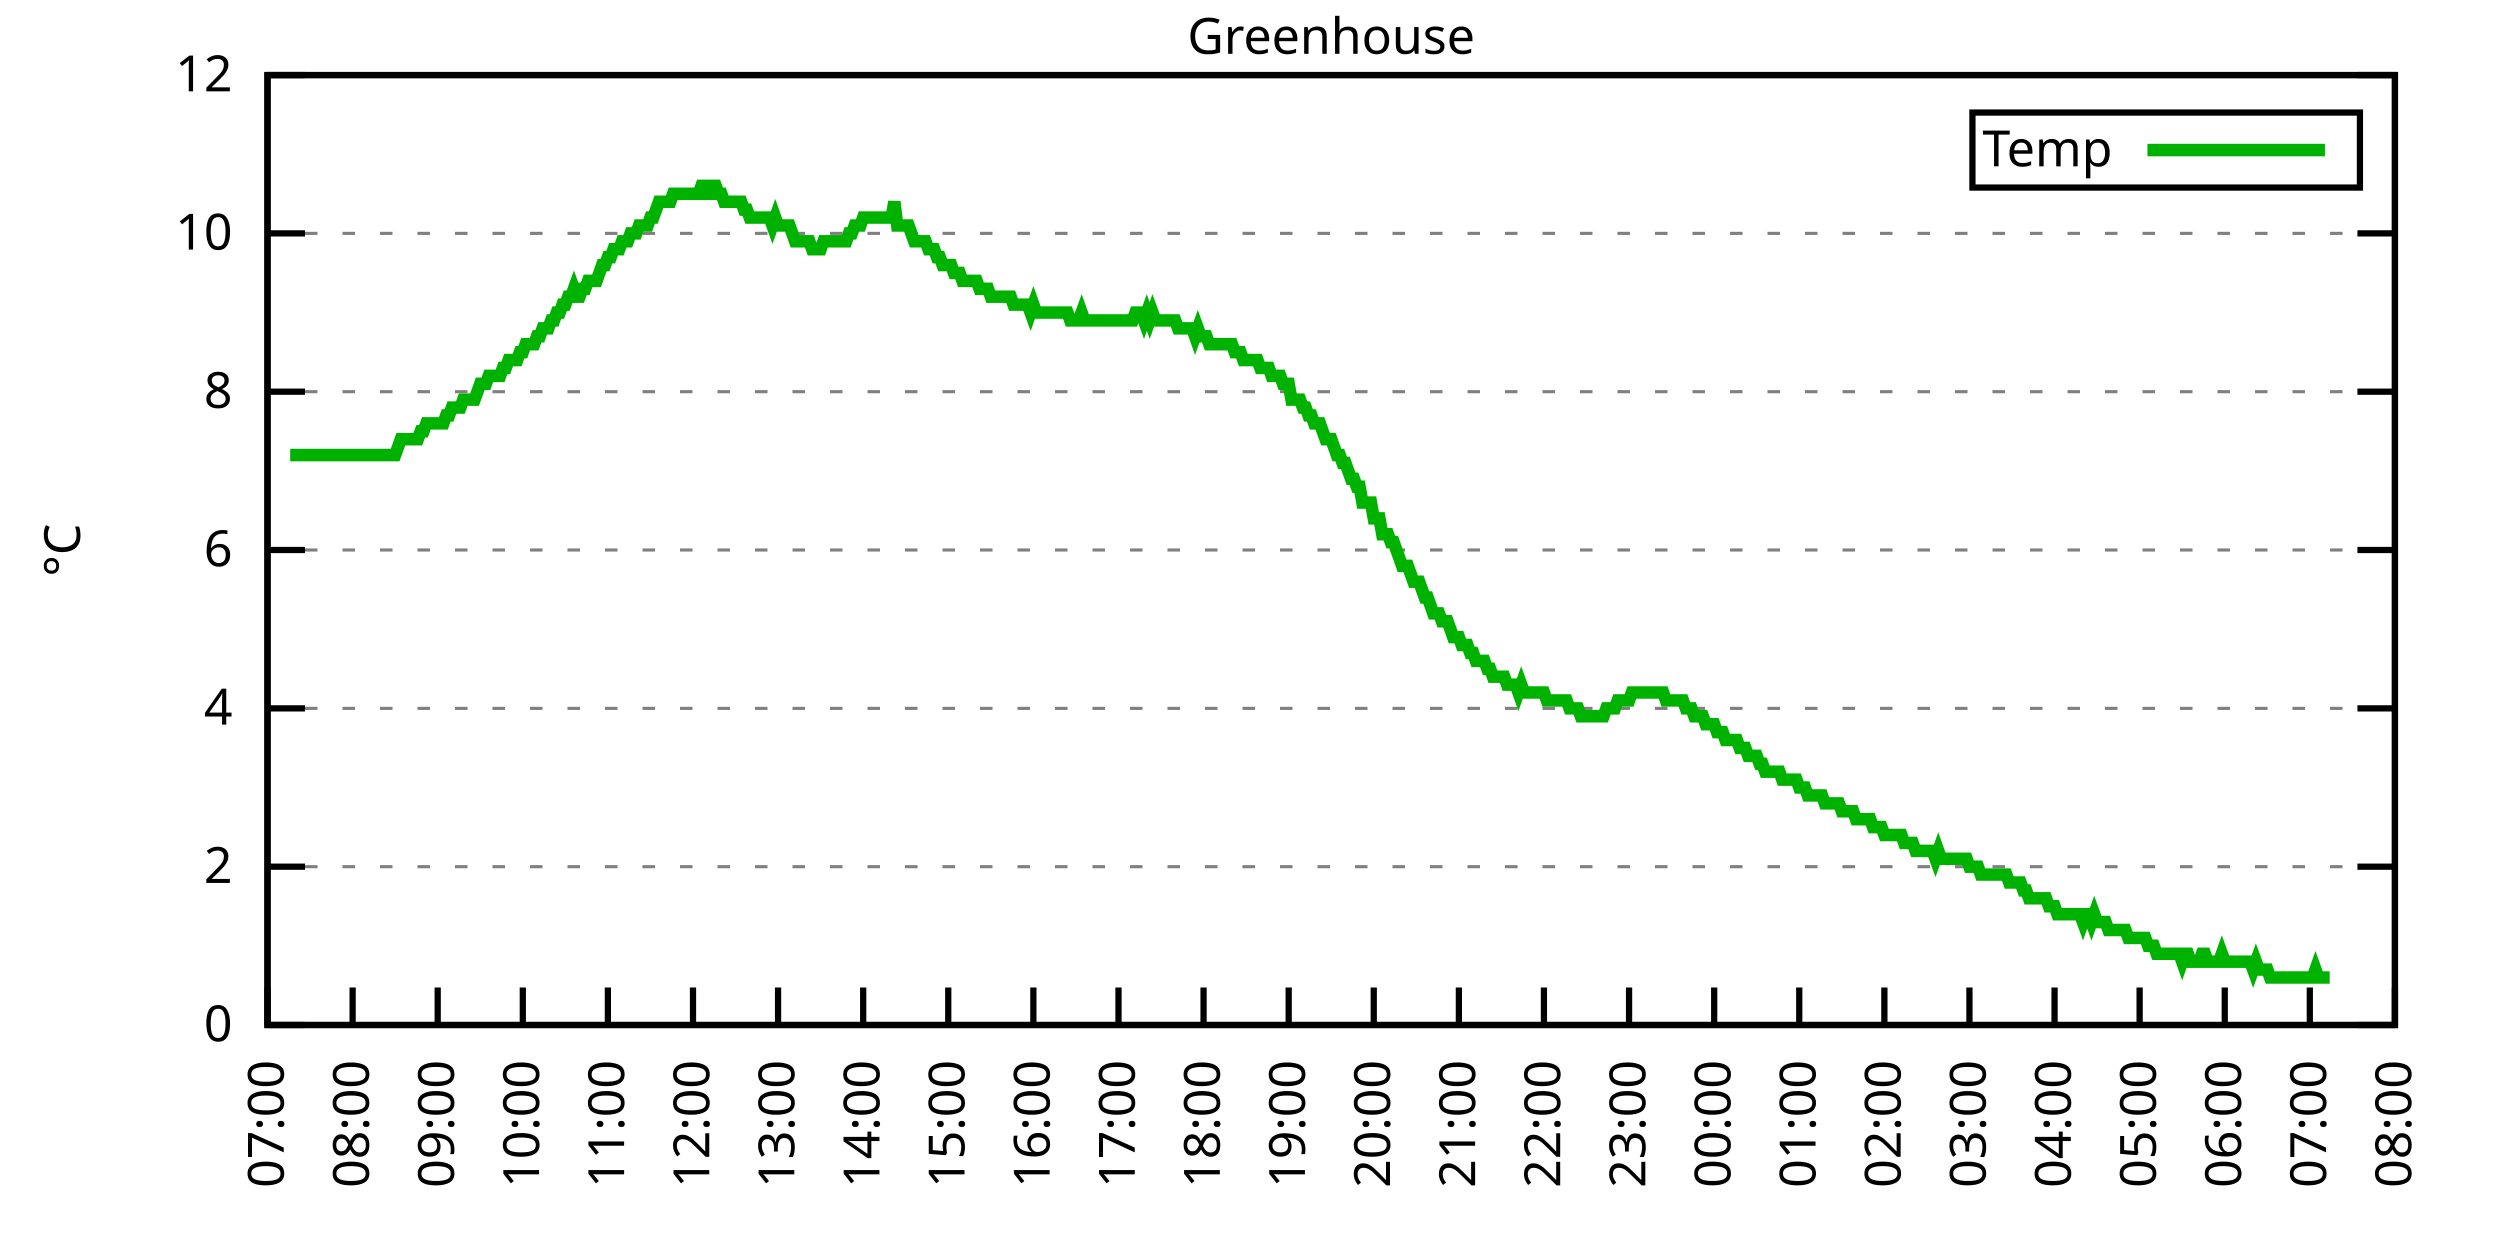
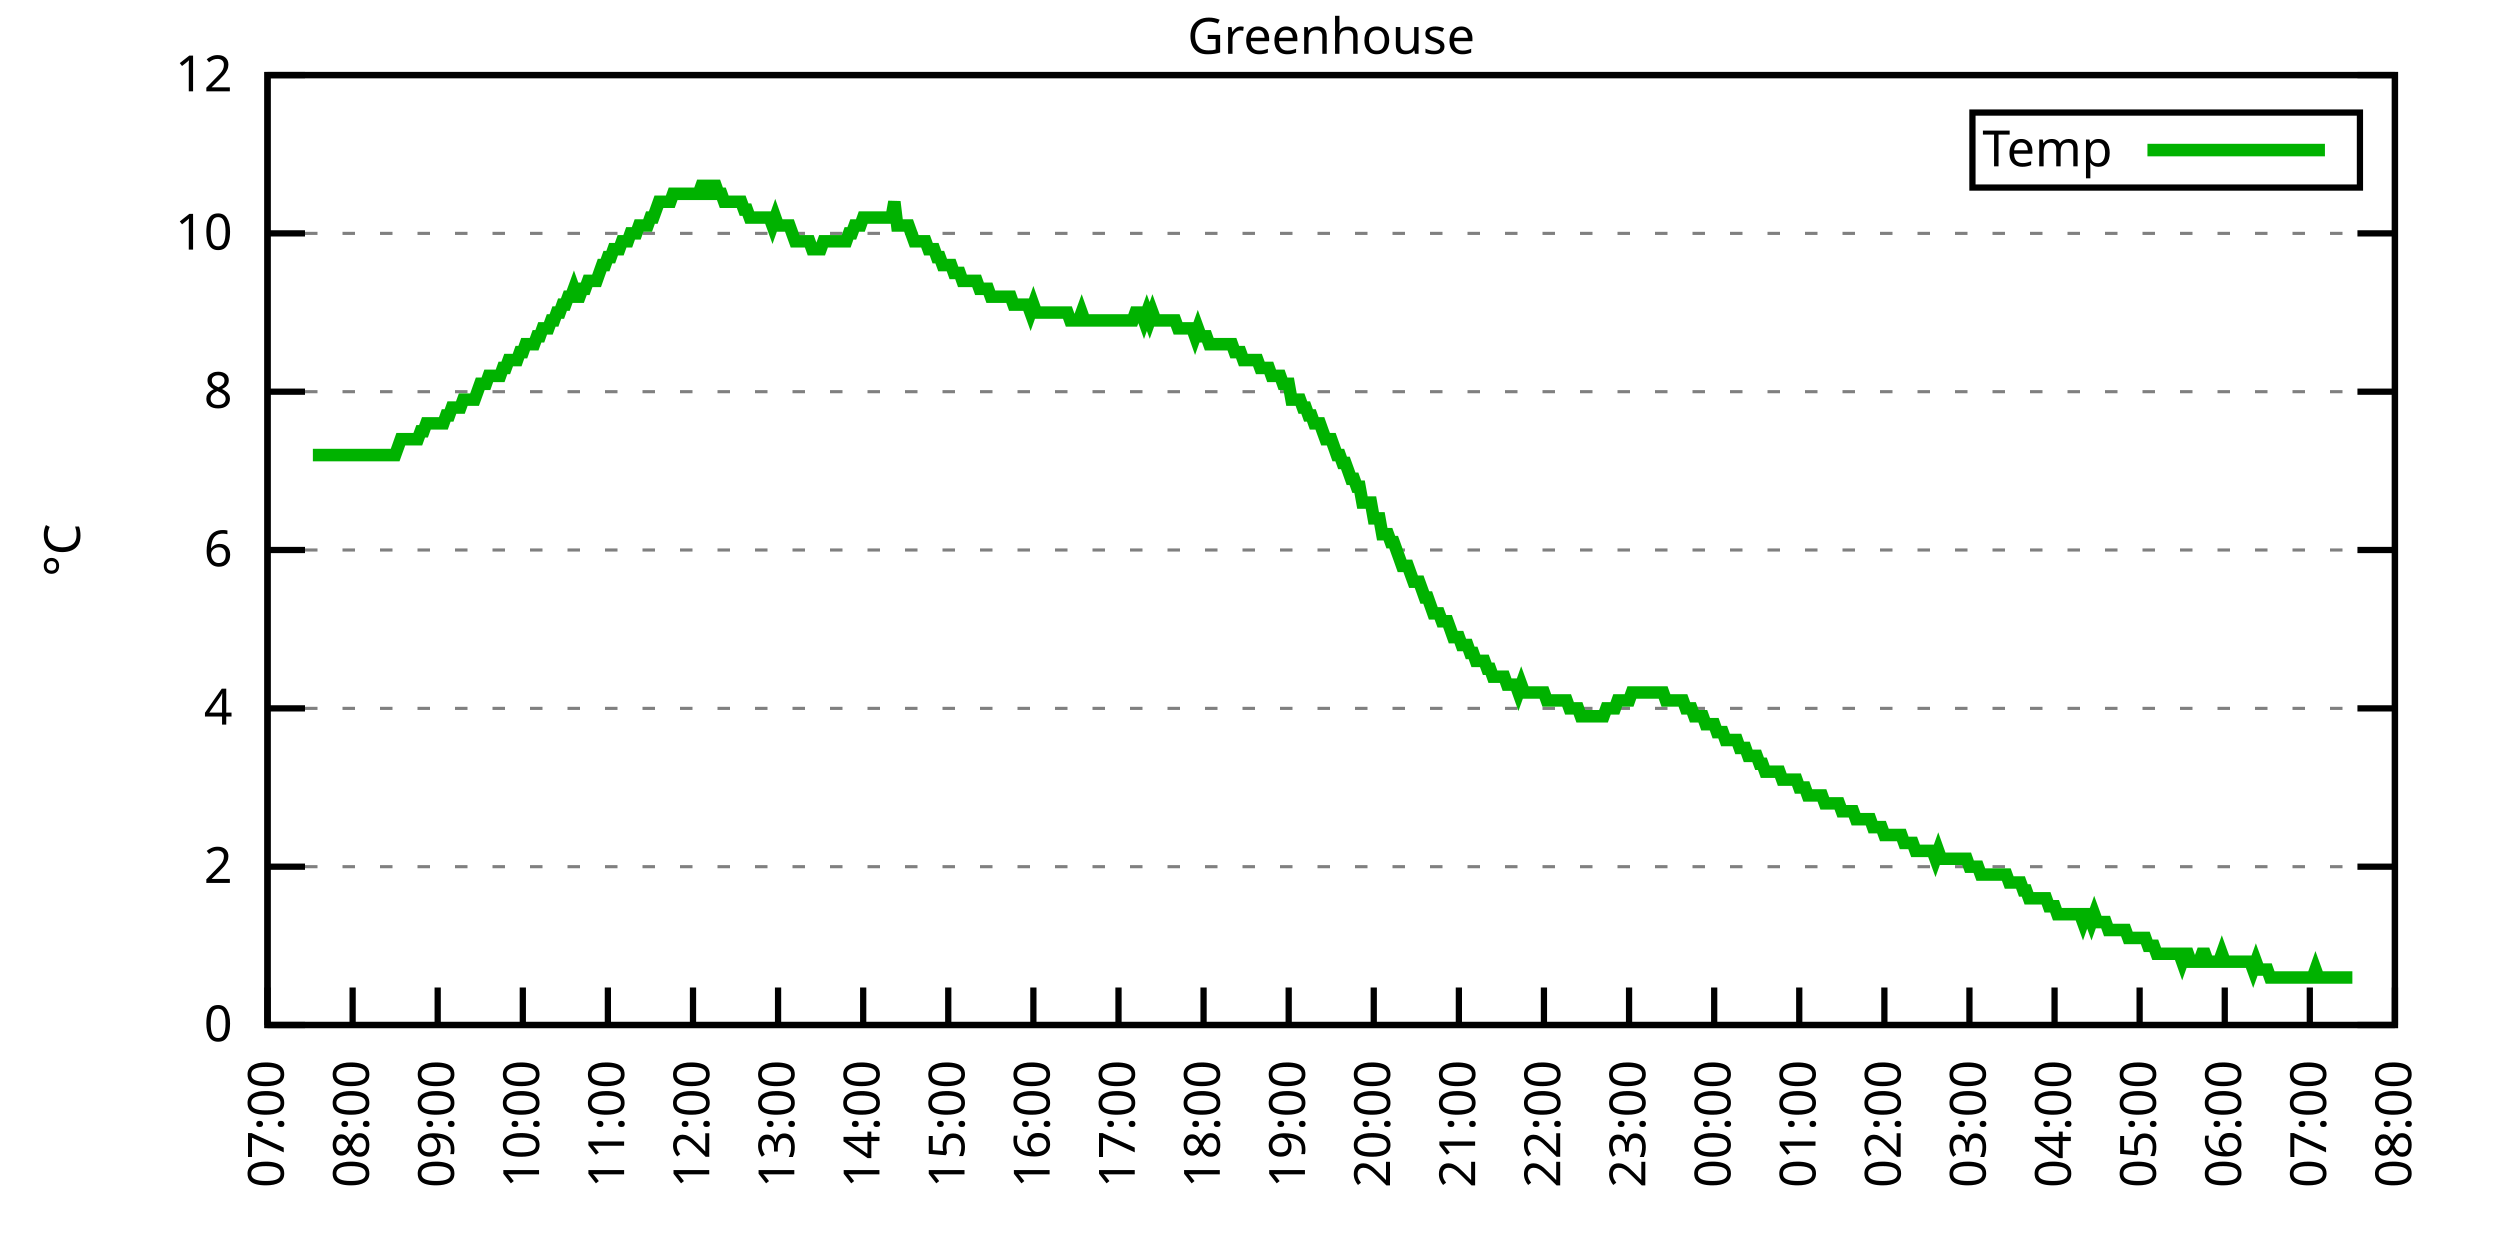
<svg xmlns="http://www.w3.org/2000/svg" xmlns:xlink="http://www.w3.org/1999/xlink" width="400" height="200" viewBox="0 0 400 200">
  <g id="gnuplot_canvas">
    <rect x="0" y="0" width="400" height="200" fill="none" />
    <defs>
      <circle id="gpDot" r="0.5" stroke-width="0.5" stroke="currentColor" />
      <path id="gpPt0" stroke-width="0.333" stroke="currentColor" d="M-1,0 h2 M0,-1 v2" />
      <path id="gpPt1" stroke-width="0.333" stroke="currentColor" d="M-1,-1 L1,1 M1,-1 L-1,1" />
      <path id="gpPt2" stroke-width="0.333" stroke="currentColor" d="M-1,0 L1,0 M0,-1 L0,1 M-1,-1 L1,1 M-1,1 L1,-1" />
      <rect id="gpPt3" stroke-width="0.333" stroke="currentColor" x="-1" y="-1" width="2" height="2" />
      <rect id="gpPt4" stroke-width="0.333" stroke="currentColor" fill="currentColor" x="-1" y="-1" width="2" height="2" />
      <circle id="gpPt5" stroke-width="0.333" stroke="currentColor" cx="0" cy="0" r="1" />
      <use xlink:href="#gpPt5" id="gpPt6" fill="currentColor" stroke="none" />
      <path id="gpPt7" stroke-width="0.333" stroke="currentColor" d="M0,-1.33 L-1.33,0.67 L1.33,0.67 z" />
      <use xlink:href="#gpPt7" id="gpPt8" fill="currentColor" stroke="none" />
      <use xlink:href="#gpPt7" id="gpPt9" stroke="currentColor" transform="rotate(180)" />
      <use xlink:href="#gpPt9" id="gpPt10" fill="currentColor" stroke="none" />
      <use xlink:href="#gpPt3" id="gpPt11" stroke="currentColor" transform="rotate(45)" />
      <use xlink:href="#gpPt11" id="gpPt12" fill="currentColor" stroke="none" />
      <path id="gpPt13" stroke-width="0.333" stroke="currentColor" d="M0,1.330 L1.265,0.411 L0.782,-1.067 L-0.782,-1.076 L-1.265,0.411 z" />
      <use xlink:href="#gpPt13" id="gpPt14" fill="currentColor" stroke="none" />
      <filter id="textbox" filterUnits="objectBoundingBox" x="0" y="0" height="1" width="1">
        <feFlood flood-color="white" flood-opacity="1" result="bgnd" />
        <feComposite in="SourceGraphic" in2="bgnd" operator="atop" />
      </filter>
      <filter id="greybox" filterUnits="objectBoundingBox" x="0" y="0" height="1" width="1">
        <feFlood flood-color="lightgrey" flood-opacity="1" result="grey" />
        <feComposite in="SourceGraphic" in2="grey" operator="atop" />
      </filter>
    </defs>
    <g fill="none" color="white" stroke="currentColor" stroke-width="1.00" stroke-linecap="butt" stroke-linejoin="miter">
</g>
    <g fill="none" color="black" stroke="currentColor" stroke-width="1.00" stroke-linecap="butt" stroke-linejoin="miter">
      <g stroke="none" shape-rendering="crispEdges">
        <polygon fill="rgb(255, 255, 255)" points="42.80,164.00 383.18,164.00 383.18,12.02 42.80,12.02 " />
      </g>
    </g>
    <g fill="none" color="black" stroke="currentColor" stroke-width="1.00" stroke-linecap="butt" stroke-linejoin="miter">
</g>
    <g fill="none" color="black" stroke="black" stroke-width="0.50" stroke-linecap="butt" stroke-linejoin="miter">
</g>
    <g fill="none" color="gray" stroke="currentColor" stroke-width="0.50" stroke-linecap="butt" stroke-linejoin="miter">
      <path stroke="gray" stroke-dasharray="2,4" class="gridline" d="M42.80,164.00 L383.19,164.00  " />
    </g>
    <g fill="none" color="gray" stroke="gray" stroke-width="1.00" stroke-linecap="butt" stroke-linejoin="miter">
</g>
    <g fill="none" color="black" stroke="currentColor" stroke-width="1.00" stroke-linecap="butt" stroke-linejoin="miter">
      <path stroke="black" d="M42.80,164.00 L48.80,164.00 M383.19,164.00 L377.19,164.00  " />
      <g transform="translate(37.20,166.60)" stroke="none" fill="black" font-family="Sans" font-size="8.00" text-anchor="end">
        <text>
          <tspan font-family="Sans"> 0</tspan>
        </text>
      </g>
    </g>
    <g fill="none" color="black" stroke="currentColor" stroke-width="1.00" stroke-linecap="butt" stroke-linejoin="miter">
</g>
    <g fill="none" color="black" stroke="black" stroke-width="0.50" stroke-linecap="butt" stroke-linejoin="miter">
</g>
    <g fill="none" color="gray" stroke="currentColor" stroke-width="0.50" stroke-linecap="butt" stroke-linejoin="miter">
      <path stroke="gray" stroke-dasharray="2,4" class="gridline" d="M42.80,138.67 L383.19,138.67  " />
    </g>
    <g fill="none" color="gray" stroke="gray" stroke-width="1.00" stroke-linecap="butt" stroke-linejoin="miter">
</g>
    <g fill="none" color="black" stroke="currentColor" stroke-width="1.00" stroke-linecap="butt" stroke-linejoin="miter">
      <path stroke="black" d="M42.80,138.67 L48.80,138.67 M383.19,138.67 L377.19,138.67  " />
      <g transform="translate(37.20,141.27)" stroke="none" fill="black" font-family="Sans" font-size="8.00" text-anchor="end">
        <text>
          <tspan font-family="Sans"> 2</tspan>
        </text>
      </g>
    </g>
    <g fill="none" color="black" stroke="currentColor" stroke-width="1.00" stroke-linecap="butt" stroke-linejoin="miter">
</g>
    <g fill="none" color="black" stroke="black" stroke-width="0.50" stroke-linecap="butt" stroke-linejoin="miter">
</g>
    <g fill="none" color="gray" stroke="currentColor" stroke-width="0.50" stroke-linecap="butt" stroke-linejoin="miter">
      <path stroke="gray" stroke-dasharray="2,4" class="gridline" d="M42.80,113.34 L383.19,113.34  " />
    </g>
    <g fill="none" color="gray" stroke="gray" stroke-width="1.00" stroke-linecap="butt" stroke-linejoin="miter">
</g>
    <g fill="none" color="black" stroke="currentColor" stroke-width="1.00" stroke-linecap="butt" stroke-linejoin="miter">
      <path stroke="black" d="M42.80,113.34 L48.80,113.34 M383.19,113.34 L377.19,113.34  " />
      <g transform="translate(37.20,115.94)" stroke="none" fill="black" font-family="Sans" font-size="8.00" text-anchor="end">
        <text>
          <tspan font-family="Sans"> 4</tspan>
        </text>
      </g>
    </g>
    <g fill="none" color="black" stroke="currentColor" stroke-width="1.00" stroke-linecap="butt" stroke-linejoin="miter">
</g>
    <g fill="none" color="black" stroke="black" stroke-width="0.50" stroke-linecap="butt" stroke-linejoin="miter">
</g>
    <g fill="none" color="gray" stroke="currentColor" stroke-width="0.50" stroke-linecap="butt" stroke-linejoin="miter">
      <path stroke="gray" stroke-dasharray="2,4" class="gridline" d="M42.80,88.00 L383.19,88.00  " />
    </g>
    <g fill="none" color="gray" stroke="gray" stroke-width="1.00" stroke-linecap="butt" stroke-linejoin="miter">
</g>
    <g fill="none" color="black" stroke="currentColor" stroke-width="1.00" stroke-linecap="butt" stroke-linejoin="miter">
      <path stroke="black" d="M42.80,88.00 L48.80,88.00 M383.19,88.00 L377.19,88.00  " />
      <g transform="translate(37.20,90.60)" stroke="none" fill="black" font-family="Sans" font-size="8.00" text-anchor="end">
        <text>
          <tspan font-family="Sans"> 6</tspan>
        </text>
      </g>
    </g>
    <g fill="none" color="black" stroke="currentColor" stroke-width="1.00" stroke-linecap="butt" stroke-linejoin="miter">
</g>
    <g fill="none" color="black" stroke="black" stroke-width="0.50" stroke-linecap="butt" stroke-linejoin="miter">
</g>
    <g fill="none" color="gray" stroke="currentColor" stroke-width="0.50" stroke-linecap="butt" stroke-linejoin="miter">
      <path stroke="gray" stroke-dasharray="2,4" class="gridline" d="M42.80,62.67 L383.19,62.67  " />
    </g>
    <g fill="none" color="gray" stroke="gray" stroke-width="1.00" stroke-linecap="butt" stroke-linejoin="miter">
</g>
    <g fill="none" color="black" stroke="currentColor" stroke-width="1.00" stroke-linecap="butt" stroke-linejoin="miter">
      <path stroke="black" d="M42.80,62.67 L48.80,62.67 M383.19,62.67 L377.19,62.67  " />
      <g transform="translate(37.20,65.27)" stroke="none" fill="black" font-family="Sans" font-size="8.00" text-anchor="end">
        <text>
          <tspan font-family="Sans"> 8</tspan>
        </text>
      </g>
    </g>
    <g fill="none" color="black" stroke="currentColor" stroke-width="1.00" stroke-linecap="butt" stroke-linejoin="miter">
</g>
    <g fill="none" color="black" stroke="black" stroke-width="0.50" stroke-linecap="butt" stroke-linejoin="miter">
</g>
    <g fill="none" color="gray" stroke="currentColor" stroke-width="0.50" stroke-linecap="butt" stroke-linejoin="miter">
      <path stroke="gray" stroke-dasharray="2,4" class="gridline" d="M42.80,37.34 L383.19,37.34  " />
    </g>
    <g fill="none" color="gray" stroke="gray" stroke-width="1.00" stroke-linecap="butt" stroke-linejoin="miter">
</g>
    <g fill="none" color="black" stroke="currentColor" stroke-width="1.00" stroke-linecap="butt" stroke-linejoin="miter">
      <path stroke="black" d="M42.80,37.34 L48.80,37.34 M383.19,37.34 L377.19,37.34  " />
      <g transform="translate(37.20,39.94)" stroke="none" fill="black" font-family="Sans" font-size="8.00" text-anchor="end">
        <text>
          <tspan font-family="Sans"> 10</tspan>
        </text>
      </g>
    </g>
    <g fill="none" color="black" stroke="currentColor" stroke-width="1.00" stroke-linecap="butt" stroke-linejoin="miter">
</g>
    <g fill="none" color="black" stroke="black" stroke-width="0.50" stroke-linecap="butt" stroke-linejoin="miter">
</g>
    <g fill="none" color="gray" stroke="currentColor" stroke-width="0.50" stroke-linecap="butt" stroke-linejoin="miter">
      <path stroke="gray" stroke-dasharray="2,4" class="gridline" d="M42.80,12.01 L383.19,12.01  " />
    </g>
    <g fill="none" color="gray" stroke="gray" stroke-width="1.00" stroke-linecap="butt" stroke-linejoin="miter">
</g>
    <g fill="none" color="black" stroke="currentColor" stroke-width="1.00" stroke-linecap="butt" stroke-linejoin="miter">
      <path stroke="black" d="M42.80,12.01 L48.80,12.01 M383.19,12.01 L377.19,12.01  " />
      <g transform="translate(37.20,14.61)" stroke="none" fill="black" font-family="Sans" font-size="8.00" text-anchor="end">
        <text>
          <tspan font-family="Sans"> 12</tspan>
        </text>
      </g>
    </g>
    <g fill="none" color="black" stroke="currentColor" stroke-width="1.00" stroke-linecap="butt" stroke-linejoin="miter">
      <path stroke="black" d="M42.80,164.00 L42.80,158.00  " />
      <g transform="translate(45.40,169.60) rotate(270.00)" stroke="none" fill="black" font-family="Sans" font-size="8.00" text-anchor="end">
        <text>
          <tspan font-family="Sans">07:00</tspan>
        </text>
      </g>
    </g>
    <g fill="none" color="black" stroke="currentColor" stroke-width="1.00" stroke-linecap="butt" stroke-linejoin="miter">
      <path stroke="black" d="M56.42,164.00 L56.42,158.00  " />
      <g transform="translate(59.02,169.60) rotate(270.00)" stroke="none" fill="black" font-family="Sans" font-size="8.00" text-anchor="end">
        <text>
          <tspan font-family="Sans">08:00</tspan>
        </text>
      </g>
    </g>
    <g fill="none" color="black" stroke="currentColor" stroke-width="1.00" stroke-linecap="butt" stroke-linejoin="miter">
      <path stroke="black" d="M70.03,164.00 L70.03,158.00  " />
      <g transform="translate(72.63,169.60) rotate(270.00)" stroke="none" fill="black" font-family="Sans" font-size="8.00" text-anchor="end">
        <text>
          <tspan font-family="Sans">09:00</tspan>
        </text>
      </g>
    </g>
    <g fill="none" color="black" stroke="currentColor" stroke-width="1.00" stroke-linecap="butt" stroke-linejoin="miter">
      <path stroke="black" d="M83.65,164.00 L83.65,158.00  " />
      <g transform="translate(86.25,169.60) rotate(270.00)" stroke="none" fill="black" font-family="Sans" font-size="8.00" text-anchor="end">
        <text>
          <tspan font-family="Sans">10:00</tspan>
        </text>
      </g>
    </g>
    <g fill="none" color="black" stroke="currentColor" stroke-width="1.00" stroke-linecap="butt" stroke-linejoin="miter">
      <path stroke="black" d="M97.26,164.00 L97.26,158.00  " />
      <g transform="translate(99.86,169.60) rotate(270.00)" stroke="none" fill="black" font-family="Sans" font-size="8.00" text-anchor="end">
        <text>
          <tspan font-family="Sans">11:00</tspan>
        </text>
      </g>
    </g>
    <g fill="none" color="black" stroke="currentColor" stroke-width="1.00" stroke-linecap="butt" stroke-linejoin="miter">
      <path stroke="black" d="M110.88,164.00 L110.88,158.00  " />
      <g transform="translate(113.48,169.60) rotate(270.00)" stroke="none" fill="black" font-family="Sans" font-size="8.00" text-anchor="end">
        <text>
          <tspan font-family="Sans">12:00</tspan>
        </text>
      </g>
    </g>
    <g fill="none" color="black" stroke="currentColor" stroke-width="1.00" stroke-linecap="butt" stroke-linejoin="miter">
      <path stroke="black" d="M124.49,164.00 L124.49,158.00  " />
      <g transform="translate(127.09,169.60) rotate(270.00)" stroke="none" fill="black" font-family="Sans" font-size="8.00" text-anchor="end">
        <text>
          <tspan font-family="Sans">13:00</tspan>
        </text>
      </g>
    </g>
    <g fill="none" color="black" stroke="currentColor" stroke-width="1.00" stroke-linecap="butt" stroke-linejoin="miter">
      <path stroke="black" d="M138.11,164.00 L138.11,158.00  " />
      <g transform="translate(140.71,169.60) rotate(270.00)" stroke="none" fill="black" font-family="Sans" font-size="8.00" text-anchor="end">
        <text>
          <tspan font-family="Sans">14:00</tspan>
        </text>
      </g>
    </g>
    <g fill="none" color="black" stroke="currentColor" stroke-width="1.00" stroke-linecap="butt" stroke-linejoin="miter">
      <path stroke="black" d="M151.72,164.00 L151.72,158.00  " />
      <g transform="translate(154.32,169.60) rotate(270.00)" stroke="none" fill="black" font-family="Sans" font-size="8.00" text-anchor="end">
        <text>
          <tspan font-family="Sans">15:00</tspan>
        </text>
      </g>
    </g>
    <g fill="none" color="black" stroke="currentColor" stroke-width="1.00" stroke-linecap="butt" stroke-linejoin="miter">
      <path stroke="black" d="M165.34,164.00 L165.34,158.00  " />
      <g transform="translate(167.94,169.60) rotate(270.00)" stroke="none" fill="black" font-family="Sans" font-size="8.00" text-anchor="end">
        <text>
          <tspan font-family="Sans">16:00</tspan>
        </text>
      </g>
    </g>
    <g fill="none" color="black" stroke="currentColor" stroke-width="1.00" stroke-linecap="butt" stroke-linejoin="miter">
      <path stroke="black" d="M178.96,164.00 L178.96,158.00  " />
      <g transform="translate(181.56,169.60) rotate(270.00)" stroke="none" fill="black" font-family="Sans" font-size="8.00" text-anchor="end">
        <text>
          <tspan font-family="Sans">17:00</tspan>
        </text>
      </g>
    </g>
    <g fill="none" color="black" stroke="currentColor" stroke-width="1.00" stroke-linecap="butt" stroke-linejoin="miter">
      <path stroke="black" d="M192.57,164.00 L192.57,158.00  " />
      <g transform="translate(195.17,169.60) rotate(270.00)" stroke="none" fill="black" font-family="Sans" font-size="8.00" text-anchor="end">
        <text>
          <tspan font-family="Sans">18:00</tspan>
        </text>
      </g>
    </g>
    <g fill="none" color="black" stroke="currentColor" stroke-width="1.00" stroke-linecap="butt" stroke-linejoin="miter">
      <path stroke="black" d="M206.19,164.00 L206.19,158.00  " />
      <g transform="translate(208.79,169.60) rotate(270.00)" stroke="none" fill="black" font-family="Sans" font-size="8.00" text-anchor="end">
        <text>
          <tspan font-family="Sans">19:00</tspan>
        </text>
      </g>
    </g>
    <g fill="none" color="black" stroke="currentColor" stroke-width="1.00" stroke-linecap="butt" stroke-linejoin="miter">
      <path stroke="black" d="M219.80,164.00 L219.80,158.00  " />
      <g transform="translate(222.40,169.60) rotate(270.00)" stroke="none" fill="black" font-family="Sans" font-size="8.00" text-anchor="end">
        <text>
          <tspan font-family="Sans">20:00</tspan>
        </text>
      </g>
    </g>
    <g fill="none" color="black" stroke="currentColor" stroke-width="1.00" stroke-linecap="butt" stroke-linejoin="miter">
      <path stroke="black" d="M233.42,164.00 L233.42,158.00  " />
      <g transform="translate(236.02,169.60) rotate(270.00)" stroke="none" fill="black" font-family="Sans" font-size="8.00" text-anchor="end">
        <text>
          <tspan font-family="Sans">21:00</tspan>
        </text>
      </g>
    </g>
    <g fill="none" color="black" stroke="currentColor" stroke-width="1.00" stroke-linecap="butt" stroke-linejoin="miter">
      <path stroke="black" d="M247.03,164.00 L247.03,158.00  " />
      <g transform="translate(249.63,169.60) rotate(270.00)" stroke="none" fill="black" font-family="Sans" font-size="8.00" text-anchor="end">
        <text>
          <tspan font-family="Sans">22:00</tspan>
        </text>
      </g>
    </g>
    <g fill="none" color="black" stroke="currentColor" stroke-width="1.00" stroke-linecap="butt" stroke-linejoin="miter">
      <path stroke="black" d="M260.65,164.00 L260.65,158.00  " />
      <g transform="translate(263.25,169.60) rotate(270.00)" stroke="none" fill="black" font-family="Sans" font-size="8.00" text-anchor="end">
        <text>
          <tspan font-family="Sans">23:00</tspan>
        </text>
      </g>
    </g>
    <g fill="none" color="black" stroke="currentColor" stroke-width="1.00" stroke-linecap="butt" stroke-linejoin="miter">
      <path stroke="black" d="M274.27,164.00 L274.27,158.00  " />
      <g transform="translate(276.87,169.60) rotate(270.00)" stroke="none" fill="black" font-family="Sans" font-size="8.00" text-anchor="end">
        <text>
          <tspan font-family="Sans">00:00</tspan>
        </text>
      </g>
    </g>
    <g fill="none" color="black" stroke="currentColor" stroke-width="1.00" stroke-linecap="butt" stroke-linejoin="miter">
      <path stroke="black" d="M287.88,164.00 L287.88,158.00  " />
      <g transform="translate(290.48,169.60) rotate(270.00)" stroke="none" fill="black" font-family="Sans" font-size="8.00" text-anchor="end">
        <text>
          <tspan font-family="Sans">01:00</tspan>
        </text>
      </g>
    </g>
    <g fill="none" color="black" stroke="currentColor" stroke-width="1.00" stroke-linecap="butt" stroke-linejoin="miter">
      <path stroke="black" d="M301.50,164.00 L301.50,158.00  " />
      <g transform="translate(304.10,169.60) rotate(270.00)" stroke="none" fill="black" font-family="Sans" font-size="8.00" text-anchor="end">
        <text>
          <tspan font-family="Sans">02:00</tspan>
        </text>
      </g>
    </g>
    <g fill="none" color="black" stroke="currentColor" stroke-width="1.00" stroke-linecap="butt" stroke-linejoin="miter">
      <path stroke="black" d="M315.11,164.00 L315.11,158.00  " />
      <g transform="translate(317.71,169.60) rotate(270.00)" stroke="none" fill="black" font-family="Sans" font-size="8.00" text-anchor="end">
        <text>
          <tspan font-family="Sans">03:00</tspan>
        </text>
      </g>
    </g>
    <g fill="none" color="black" stroke="currentColor" stroke-width="1.00" stroke-linecap="butt" stroke-linejoin="miter">
      <path stroke="black" d="M328.73,164.00 L328.73,158.00  " />
      <g transform="translate(331.33,169.60) rotate(270.00)" stroke="none" fill="black" font-family="Sans" font-size="8.00" text-anchor="end">
        <text>
          <tspan font-family="Sans">04:00</tspan>
        </text>
      </g>
    </g>
    <g fill="none" color="black" stroke="currentColor" stroke-width="1.00" stroke-linecap="butt" stroke-linejoin="miter">
      <path stroke="black" d="M342.34,164.00 L342.34,158.00  " />
      <g transform="translate(344.94,169.60) rotate(270.00)" stroke="none" fill="black" font-family="Sans" font-size="8.00" text-anchor="end">
        <text>
          <tspan font-family="Sans">05:00</tspan>
        </text>
      </g>
    </g>
    <g fill="none" color="black" stroke="currentColor" stroke-width="1.00" stroke-linecap="butt" stroke-linejoin="miter">
      <path stroke="black" d="M355.96,164.00 L355.96,158.00  " />
      <g transform="translate(358.56,169.60) rotate(270.00)" stroke="none" fill="black" font-family="Sans" font-size="8.00" text-anchor="end">
        <text>
          <tspan font-family="Sans">06:00</tspan>
        </text>
      </g>
    </g>
    <g fill="none" color="black" stroke="currentColor" stroke-width="1.00" stroke-linecap="butt" stroke-linejoin="miter">
      <path stroke="black" d="M369.57,164.00 L369.57,158.00  " />
      <g transform="translate(372.17,169.60) rotate(270.00)" stroke="none" fill="black" font-family="Sans" font-size="8.00" text-anchor="end">
        <text>
          <tspan font-family="Sans">07:00</tspan>
        </text>
      </g>
    </g>
    <g fill="none" color="black" stroke="currentColor" stroke-width="1.00" stroke-linecap="butt" stroke-linejoin="miter">
      <path stroke="black" d="M383.19,164.00 L383.19,158.00  " />
      <g transform="translate(385.79,169.60) rotate(270.00)" stroke="none" fill="black" font-family="Sans" font-size="8.00" text-anchor="end">
        <text>
          <tspan font-family="Sans">08:00</tspan>
        </text>
      </g>
    </g>
    <g fill="none" color="black" stroke="currentColor" stroke-width="1.00" stroke-linecap="butt" stroke-linejoin="miter">
</g>
    <g fill="none" color="black" stroke="currentColor" stroke-width="1.00" stroke-linecap="butt" stroke-linejoin="miter">
      <path stroke="black" d="M42.80,12.01 L42.80,164.00 L383.19,164.00 L383.19,12.01 L42.80,12.01 Z  " />
    </g>
    <g fill="none" color="black" stroke="currentColor" stroke-width="1.00" stroke-linecap="butt" stroke-linejoin="miter">
</g>
    <g fill="none" color="black" stroke="currentColor" stroke-width="1.00" stroke-linecap="butt" stroke-linejoin="miter">
      <path stroke="black" d="M315.59,30.01 L315.59,18.01 L377.59,18.01 L377.59,30.01 L315.59,30.01 Z  " />
    </g>
    <g id="Greenhouse_plot_1">
      <g fill="none" color="white" stroke="black" stroke-width="2.00" stroke-linecap="butt" stroke-linejoin="miter">
</g>
      <g fill="none" color="black" stroke="currentColor" stroke-width="2.00" stroke-linecap="butt" stroke-linejoin="miter">
        <g transform="translate(337.99,26.61)" stroke="none" fill="black" font-family="Sans" font-size="8.00" text-anchor="end">
          <text>
            <tspan font-family="Sans">Temp</tspan>
          </text>
        </g>
      </g>
      <g fill="none" color="black" stroke="currentColor" stroke-width="2.00" stroke-linecap="butt" stroke-linejoin="miter">
-         <path stroke="rgb(  0, 178,   0)" d="M343.59,24.01 L371.99,24.01 M46.43,72.81 L46.88,72.81 L47.34,72.81 L47.79,72.81 L48.25,72.81 L48.70,72.81   L49.15,72.81 L49.61,72.81 L50.06,72.81 L50.52,72.81 L50.97,72.81 L51.42,72.81 L51.88,72.81 L52.33,72.81   L52.78,72.81 L53.24,72.81 L53.69,72.81 L54.15,72.81 L54.60,72.81 L55.05,72.81 L55.51,72.81 L55.96,72.81   L56.42,72.81 L56.87,72.81 L57.32,72.81 L57.78,72.81 L58.23,72.81 L58.68,72.81 L59.14,72.81 L59.59,72.81   L60.05,72.81 L60.50,72.81 L60.95,72.81 L61.41,72.81 L61.86,72.81 L62.32,72.81 L62.77,72.81 L63.22,72.81   L63.68,71.54 L64.13,70.27 L64.58,70.27 L65.04,70.27 L65.49,70.27 L65.95,70.27 L66.40,70.27 L66.85,70.27   L67.31,69.01 L67.76,69.01 L68.22,67.74 L68.67,67.74 L69.12,67.74 L69.58,67.74 L70.03,67.74 L70.49,67.74   L70.94,67.74 L71.39,66.47 L71.85,66.47 L72.30,65.21 L72.75,65.21 L73.21,65.21 L73.66,65.21 L74.12,63.94   L74.57,63.94 L75.02,63.94 L75.48,63.94 L75.93,63.94 L76.39,62.67 L76.84,61.41 L77.29,61.41 L77.75,61.41   L78.20,60.14 L78.65,60.14 L79.11,60.14 L79.56,60.14 L80.02,60.14 L80.47,58.87 L80.92,58.87 L81.38,57.61   L81.83,57.61 L82.29,57.61 L82.74,57.61 L83.19,56.34 L83.65,56.34 L84.10,55.07 L84.55,55.07 L85.01,55.07   L85.46,55.07 L85.92,53.81 L86.37,53.81 L86.82,52.54 L87.28,52.54 L87.73,52.54 L88.19,51.27 L88.64,51.27   L89.09,50.01 L89.55,50.01 L90.00,48.74 L90.45,48.74 L90.91,47.47 L91.36,47.47 L91.82,46.21 L92.27,47.47   L92.72,47.47 L93.18,46.21 L93.63,46.21 L94.09,44.94 L94.54,44.94 L94.99,44.94 L95.45,44.94 L95.90,43.67   L96.35,42.41 L96.81,42.41 L97.26,41.14 L97.72,41.14 L98.17,39.87 L98.62,39.87 L99.08,39.87 L99.53,38.61   L99.99,38.61 L100.44,38.61 L100.89,37.34 L101.35,37.34 L101.80,37.34 L102.25,36.08 L102.71,36.08 L103.16,36.08   L103.62,36.08 L104.07,34.81 L104.52,34.81 L104.98,33.54 L105.43,32.28 L105.89,32.28 L106.34,32.28 L106.79,32.28   L107.25,32.28 L107.70,31.01 L108.15,31.01 L108.61,31.01 L109.06,31.01 L109.52,31.01 L109.97,31.01 L110.42,31.01   L110.88,31.01 L111.33,31.01 L111.79,31.01 L112.24,29.74 L112.69,29.74 L113.15,31.01 L113.60,31.01 L114.05,29.74   L114.51,29.74 L114.96,31.01 L115.42,31.01 L115.87,32.28 L116.32,32.28 L116.78,32.28 L117.23,32.28 L117.69,32.28   L118.14,32.28 L118.59,32.28 L119.05,33.54 L119.50,33.54 L119.96,34.81 L120.41,34.81 L120.86,34.81 L121.32,34.81   L121.77,34.81 L122.22,34.81 L122.68,34.81 L123.13,34.81 L123.59,36.08 L124.04,34.81 L124.49,36.08 L124.95,36.08   L125.40,36.08 L125.86,36.08 L126.31,36.08 L126.76,37.34 L127.22,38.61 L127.67,38.61 L128.12,38.61 L128.58,38.61   L129.03,38.61 L129.49,38.61 L129.94,39.87 L130.39,39.87 L130.85,39.87 L131.30,39.87 L131.76,38.61 L132.21,38.61   L132.66,38.61 L133.12,38.61 L133.57,38.61 L134.02,38.61 L134.48,38.61 L134.93,38.61 L135.39,38.61 L135.84,37.34   L136.29,37.34 L136.75,36.08 L137.20,36.08 L137.66,36.08 L138.11,34.81 L138.56,34.81 L139.02,34.81 L139.47,34.81   L139.92,34.81 L140.38,34.81 L140.83,34.81 L141.29,34.81 L141.74,34.81 L142.19,34.81 L142.65,34.81 L143.10,32.28   L143.56,36.08 L144.01,36.08 L144.46,36.08 L144.92,36.08 L145.37,36.08 L145.82,37.34 L146.28,38.61 L146.73,38.61   L147.19,38.61 L147.64,38.61 L148.09,38.61 L148.55,39.87 L149.00,39.87 L149.46,39.87 L149.91,41.14 L150.36,41.14   L150.82,42.41 L151.27,42.41 L151.72,42.41 L152.18,42.41 L152.63,43.67 L153.09,43.67 L153.54,43.67 L153.99,44.94   L154.45,44.94 L154.90,44.94 L155.36,44.94 L155.81,44.94 L156.26,44.94 L156.72,46.21 L157.17,46.21 L157.62,46.21   L158.08,46.21 L158.53,47.47 L158.99,47.47 L159.44,47.47 L159.89,47.47 L160.35,47.47 L160.80,47.47 L161.26,47.47   L161.71,47.47 L162.16,48.74 L162.62,48.74 L163.07,48.74 L163.52,48.74 L163.98,48.74 L164.43,48.74 L164.89,50.01   L165.34,48.74 L165.79,50.01 L166.25,50.01 L166.70,50.01 L167.16,50.01 L167.61,50.01 L168.06,50.01 L168.52,50.01   L168.97,50.01 L169.43,50.01 L169.88,50.01 L170.33,50.01 L170.79,50.01 L171.24,51.27 L171.69,51.27 L172.15,51.27   L172.60,51.27 L173.06,50.01 L173.51,51.27 L173.96,51.27 L174.42,51.27 L174.87,51.27 L175.33,51.27 L175.78,51.27   L176.23,51.27 L176.69,51.27 L177.14,51.27 L177.59,51.27 L178.05,51.27 L178.50,51.27 L178.96,51.27 L179.41,51.27   L179.86,51.27 L180.32,51.27 L180.77,51.27 L181.23,51.27 L181.68,50.01 L182.13,50.01 L182.59,50.01 L183.04,51.27   L183.49,50.01 L183.95,51.27 L184.40,50.01 L184.86,51.27 L185.31,51.27 L185.76,51.27 L186.22,51.27 L186.67,51.27   L187.13,51.27 L187.58,51.27 L188.03,51.27 L188.49,52.54 L188.94,52.54 L189.39,52.54 L189.85,52.54 L190.30,52.54   L190.76,52.54 L191.21,53.81 L191.66,52.54 L192.12,53.81 L192.57,53.81 L193.03,53.81 L193.48,55.07 L193.93,55.07   L194.39,55.07 L194.84,55.07 L195.29,55.07 L195.75,55.07 L196.20,55.07 L196.66,55.07 L197.11,55.07 L197.56,56.34   L198.02,56.34 L198.47,56.34 L198.93,57.61 L199.38,57.61 L199.83,57.61 L200.29,57.61 L200.74,57.61 L201.19,57.61   L201.65,58.87 L202.10,58.87 L202.56,58.87 L203.01,58.87 L203.46,60.14 L203.92,60.14 L204.37,60.14 L204.83,60.14   L205.28,61.41 L205.73,61.41 L206.19,61.41 L206.64,63.94 L207.09,63.94 L207.55,63.94 L208.00,63.94 L208.46,65.21   L208.91,65.21 L209.36,66.47 L209.82,66.47 L210.27,67.74 L210.73,67.74 L211.18,67.74 L211.63,69.01 L212.09,70.27   L212.54,70.27 L213.00,70.27 L213.45,71.54 L213.90,72.81 L214.36,72.81 L214.81,74.07 L215.26,74.07 L215.72,75.34   L216.17,76.61 L216.63,76.61 L217.08,77.87 L217.53,77.87 L217.99,80.41 L218.44,80.41 L218.90,80.41 L219.35,80.41   L219.80,82.94 L220.26,82.94 L220.71,82.94 L221.16,85.47 L221.62,85.47 L222.07,85.47 L222.53,86.74 L222.98,86.74   L223.43,88.00 L223.89,89.27 L224.34,90.54 L224.80,90.54 L225.25,90.54 L225.70,91.80 L226.16,93.07 L226.61,93.07   L227.06,93.07 L227.52,94.34 L227.97,95.60 L228.43,95.60 L228.88,96.87 L229.33,98.14 L229.79,98.14 L230.24,98.14   L230.70,99.40 L231.15,99.40 L231.60,99.40 L232.06,100.67 L232.51,101.94 L232.96,101.94 L233.42,101.94 L233.87,103.20   L234.33,103.20 L234.78,103.20 L235.23,104.47 L235.69,104.47 L236.14,105.74 L236.60,105.74 L237.05,105.74 L237.50,105.74   L237.96,107.00 L238.41,107.00 L238.86,108.27 L239.32,108.27 L239.77,108.27 L240.23,108.27 L240.68,108.27 L241.13,109.54   L241.59,109.54 L242.04,109.54 L242.50,109.54 L242.95,110.80 L243.40,109.54 L243.86,110.80 L244.31,110.80 L244.76,110.80   L245.22,110.80 L245.67,110.80 L246.13,110.80 L246.58,110.80 L247.03,110.80 L247.49,112.07 L247.94,112.07 L248.40,112.07   L248.85,112.07 L249.30,112.07 L249.76,112.07 L250.21,112.07 L250.66,112.07 L251.12,113.34 L251.57,113.34 L252.03,113.34   L252.48,113.34 L252.93,114.60 L253.39,114.60 L253.84,114.60 L254.30,114.60 L254.75,114.60 L255.20,114.60 L255.66,114.60   L256.11,114.60 L256.56,114.60 L257.02,113.34 L257.47,113.34 L257.93,113.34 L258.38,113.34 L258.83,112.07 L259.29,112.07   L259.74,112.07 L260.20,112.07 L260.65,112.07 L261.10,110.80 L261.56,110.80 L262.01,110.80 L262.47,110.80 L262.92,110.80   L263.37,110.80 L263.83,110.80 L264.28,110.80 L264.73,110.80 L265.19,110.80 L265.64,110.80 L266.10,110.80 L266.55,112.07   L267.00,112.07 L267.46,112.07 L267.91,112.07 L268.37,112.07 L268.82,112.07 L269.27,112.07 L269.73,113.34 L270.18,113.34   L270.63,113.34 L271.09,114.60 L271.54,114.60 L272.00,114.60 L272.45,114.60 L272.90,115.87 L273.36,115.87 L273.81,115.87   L274.27,115.87 L274.72,117.14 L275.17,117.14 L275.63,117.14 L276.08,118.40 L276.53,118.40 L276.99,118.40 L277.44,118.40   L277.90,118.40 L278.35,119.67 L278.80,119.67 L279.26,119.67 L279.71,120.94 L280.17,120.94 L280.62,120.94 L281.07,120.94   L281.53,122.20 L281.98,122.20 L282.43,123.47 L282.89,123.47 L283.34,123.47 L283.80,123.47 L284.25,123.47 L284.70,123.47   L285.16,124.74 L285.61,124.74 L286.07,124.74 L286.52,124.74 L286.97,124.74 L287.43,124.74 L287.88,126.00 L288.33,126.00   L288.79,126.00 L289.24,127.27 L289.70,127.27 L290.15,127.27 L290.60,127.27 L291.06,127.27 L291.51,127.27 L291.97,128.54   L292.42,128.54 L292.87,128.54 L293.33,128.54 L293.78,128.54 L294.23,128.54 L294.69,129.80 L295.14,129.80 L295.60,129.80   L296.05,129.80 L296.50,129.80 L296.96,131.07 L297.41,131.07 L297.87,131.07 L298.32,131.07 L298.77,131.07 L299.23,131.07   L299.68,132.34 L300.13,132.34 L300.59,132.34 L301.04,132.34 L301.50,133.60 L301.95,133.60 L302.40,133.60 L302.86,133.60   L303.31,133.60 L303.77,133.60 L304.22,133.60 L304.67,134.87 L305.13,134.87 L305.58,134.87 L306.03,134.87 L306.49,136.14   L306.94,136.14 L307.40,136.14 L307.85,136.14 L308.30,136.14 L308.76,136.14 L309.21,136.14 L309.67,137.40 L310.12,136.14   L310.57,137.40 L311.03,137.40 L311.48,137.40 L311.94,137.40 L312.39,137.40 L312.84,137.40 L313.30,137.40 L313.75,137.40   L314.20,137.40 L314.66,137.40 L315.11,138.67 L315.57,138.67 L316.02,138.67 L316.47,138.67 L316.93,139.93 L317.38,139.93   L317.84,139.93 L318.29,139.93 L318.74,139.93 L319.20,139.93 L319.65,139.93 L320.10,139.93 L320.56,139.93 L321.01,139.93   L321.47,141.20 L321.92,141.20 L322.37,141.20 L322.83,141.20 L323.28,141.20 L323.74,142.47 L324.19,142.47 L324.64,143.73   L325.10,143.73 L325.55,143.73 L326.00,143.73 L326.46,143.73 L326.91,143.73 L327.37,143.73 L327.82,145.00 L328.27,145.00   L328.73,145.00 L329.18,146.27 L329.64,146.27 L330.09,146.27 L330.54,146.27 L331.00,146.27 L331.45,146.27 L331.90,146.27   L332.36,146.27 L332.81,146.27 L333.27,147.53 L333.72,146.27 L334.17,146.27 L334.63,147.53 L335.08,146.27 L335.54,147.53   L335.99,147.53 L336.44,147.53 L336.90,147.53 L337.35,148.80 L337.80,148.80 L338.26,148.80 L338.71,148.80 L339.17,148.80   L339.62,148.80 L340.07,148.80 L340.53,150.07 L340.98,150.07 L341.44,150.07 L341.89,150.07 L342.34,150.07 L342.80,150.07   L343.25,150.07 L343.70,151.33 L344.16,151.33 L344.61,151.33 L345.07,152.60 L345.52,152.60 L345.97,152.60 L346.43,152.60   L346.88,152.60 L347.34,152.60 L347.79,152.60 L348.24,152.60 L348.70,152.60 L349.15,153.87 L349.60,152.60 L350.06,152.60   L350.51,153.87 L350.97,153.87 L351.42,153.87 L351.87,153.87 L352.33,152.60 L352.78,152.60 L353.24,153.87 L353.69,153.87   L354.14,153.87 L354.60,153.87 L355.05,153.87 L355.50,152.60 L355.96,153.87 L356.41,153.87 L356.87,153.87 L357.32,153.87   L357.77,153.87 L358.23,153.87 L358.68,153.87 L359.14,153.87 L359.59,153.87 L360.04,153.87 L360.50,155.13 L360.95,153.87   L361.41,155.13 L361.86,155.13 L362.31,155.13 L362.77,155.13 L363.22,156.40 L363.67,156.40 L364.13,156.40 L364.58,156.40   L365.04,156.40 L365.49,156.40 L365.94,156.40 L366.40,156.40 L366.85,156.40 L367.31,156.40 L367.76,156.40 L368.21,156.40   L368.67,156.40 L369.12,156.40 L369.57,156.40 L370.03,156.40 L370.48,155.13 L370.94,156.40 L371.39,156.40 L371.84,156.40   L372.30,156.40 L372.75,156.40  " />
+         <path stroke="rgb(  0, 178,   0)" d="M343.59,24.01 L371.99,24.01 M50.06,72.81 L50.52,72.81 L50.97,72.81 L51.42,72.81 L51.88,72.81 L52.33,72.81   L52.78,72.81 L53.24,72.81 L53.69,72.81 L54.15,72.81 L54.60,72.81 L55.05,72.81 L55.51,72.81 L55.96,72.81   L56.42,72.81 L56.87,72.81 L57.32,72.81 L57.78,72.81 L58.23,72.81 L58.68,72.81 L59.14,72.81 L59.59,72.81   L60.05,72.81 L60.50,72.81 L60.95,72.81 L61.41,72.81 L61.86,72.81 L62.32,72.81 L62.77,72.81 L63.22,72.81   L63.68,71.54 L64.13,70.27 L64.58,70.27 L65.04,70.27 L65.49,70.27 L65.95,70.27 L66.40,70.27 L66.85,70.27   L67.31,69.01 L67.76,69.01 L68.22,67.74 L68.67,67.74 L69.12,67.74 L69.58,67.74 L70.03,67.74 L70.49,67.74   L70.94,67.74 L71.39,66.47 L71.85,66.47 L72.30,65.21 L72.75,65.21 L73.21,65.21 L73.66,65.21 L74.12,63.94   L74.57,63.94 L75.02,63.94 L75.48,63.94 L75.93,63.94 L76.39,62.67 L76.84,61.41 L77.29,61.41 L77.75,61.41   L78.20,60.14 L78.65,60.14 L79.11,60.14 L79.56,60.14 L80.02,60.14 L80.47,58.87 L80.92,58.87 L81.38,57.61   L81.83,57.61 L82.29,57.61 L82.74,57.61 L83.19,56.34 L83.65,56.34 L84.10,55.07 L84.55,55.07 L85.01,55.07   L85.46,55.07 L85.92,53.81 L86.37,53.81 L86.82,52.54 L87.28,52.54 L87.73,52.54 L88.19,51.27 L88.64,51.27   L89.09,50.01 L89.55,50.01 L90.00,48.74 L90.45,48.74 L90.91,47.47 L91.36,47.47 L91.82,46.21 L92.27,47.47   L92.72,47.47 L93.18,46.21 L93.63,46.21 L94.09,44.94 L94.54,44.94 L94.99,44.94 L95.45,44.94 L95.90,43.67   L96.35,42.41 L96.81,42.41 L97.26,41.14 L97.72,41.14 L98.17,39.87 L98.62,39.87 L99.08,39.87 L99.53,38.61   L99.99,38.61 L100.44,38.61 L100.89,37.34 L101.35,37.34 L101.80,37.34 L102.25,36.08 L102.71,36.08 L103.16,36.08   L103.62,36.08 L104.07,34.81 L104.52,34.81 L104.98,33.54 L105.43,32.28 L105.89,32.28 L106.34,32.28 L106.79,32.28   L107.25,32.28 L107.70,31.01 L108.15,31.01 L108.61,31.01 L109.06,31.01 L109.52,31.01 L109.97,31.01 L110.42,31.01   L110.88,31.01 L111.33,31.01 L111.79,31.01 L112.24,29.74 L112.69,29.74 L113.15,31.01 L113.60,31.01 L114.05,29.74   L114.51,29.74 L114.96,31.01 L115.42,31.01 L115.87,32.28 L116.32,32.28 L116.78,32.28 L117.23,32.28 L117.69,32.28   L118.14,32.28 L118.59,32.28 L119.05,33.54 L119.50,33.54 L119.96,34.81 L120.41,34.81 L120.86,34.81 L121.32,34.81   L121.77,34.81 L122.22,34.81 L122.68,34.81 L123.13,34.81 L123.59,36.08 L124.04,34.81 L124.49,36.08 L124.95,36.08   L125.40,36.08 L125.86,36.08 L126.31,36.08 L126.76,37.34 L127.22,38.61 L127.67,38.61 L128.12,38.61 L128.58,38.61   L129.03,38.61 L129.49,38.61 L129.94,39.87 L130.39,39.87 L130.85,39.87 L131.30,39.87 L131.76,38.61 L132.21,38.61   L132.66,38.61 L133.12,38.61 L133.57,38.61 L134.02,38.61 L134.48,38.61 L134.93,38.61 L135.39,38.61 L135.84,37.34   L136.29,37.34 L136.75,36.08 L137.20,36.08 L137.66,36.08 L138.11,34.81 L138.56,34.81 L139.02,34.81 L139.47,34.81   L139.92,34.81 L140.38,34.81 L140.83,34.81 L141.29,34.81 L141.74,34.81 L142.19,34.81 L142.65,34.81 L143.10,32.28   L143.56,36.08 L144.01,36.08 L144.46,36.08 L144.92,36.08 L145.37,36.08 L145.82,37.34 L146.28,38.61 L146.73,38.61   L147.19,38.61 L147.64,38.61 L148.09,38.61 L148.55,39.87 L149.00,39.87 L149.46,39.87 L149.91,41.14 L150.36,41.14   L150.82,42.41 L151.27,42.41 L151.72,42.41 L152.18,42.41 L152.63,43.67 L153.09,43.67 L153.54,43.67 L153.99,44.94   L154.45,44.94 L154.90,44.94 L155.36,44.94 L155.81,44.94 L156.26,44.94 L156.72,46.21 L157.17,46.21 L157.62,46.21   L158.08,46.21 L158.53,47.47 L158.99,47.47 L159.44,47.47 L159.89,47.47 L160.35,47.47 L160.80,47.47 L161.26,47.47   L161.71,47.47 L162.16,48.74 L162.62,48.74 L163.07,48.74 L163.52,48.74 L163.98,48.74 L164.43,48.74 L164.89,50.01   L165.34,48.74 L165.79,50.01 L166.25,50.01 L166.70,50.01 L167.16,50.01 L167.61,50.01 L168.06,50.01 L168.52,50.01   L168.97,50.01 L169.43,50.01 L169.88,50.01 L170.33,50.01 L170.79,50.01 L171.24,51.27 L171.69,51.27 L172.15,51.27   L172.60,51.27 L173.06,50.01 L173.51,51.27 L173.96,51.27 L174.42,51.27 L174.87,51.27 L175.33,51.27 L175.78,51.27   L176.23,51.27 L176.69,51.27 L177.14,51.27 L177.59,51.27 L178.05,51.27 L178.50,51.27 L178.96,51.27 L179.41,51.27   L179.86,51.27 L180.32,51.27 L180.77,51.27 L181.23,51.27 L181.68,50.01 L182.13,50.01 L182.59,50.01 L183.04,51.27   L183.49,50.01 L183.95,51.27 L184.40,50.01 L184.86,51.27 L185.31,51.27 L185.76,51.27 L186.22,51.27 L186.67,51.27   L187.13,51.27 L187.58,51.27 L188.03,51.27 L188.49,52.54 L188.94,52.54 L189.39,52.54 L189.85,52.54 L190.30,52.54   L190.76,52.54 L191.21,53.81 L191.66,52.54 L192.12,53.81 L192.57,53.81 L193.03,53.81 L193.48,55.07 L193.93,55.07   L194.39,55.07 L194.84,55.07 L195.29,55.07 L195.75,55.07 L196.20,55.07 L196.66,55.07 L197.11,55.07 L197.56,56.34   L198.02,56.34 L198.47,56.34 L198.93,57.61 L199.38,57.61 L199.83,57.61 L200.29,57.61 L200.74,57.61 L201.19,57.61   L201.65,58.87 L202.10,58.87 L202.56,58.87 L203.01,58.87 L203.46,60.14 L203.92,60.14 L204.37,60.14 L204.83,60.14   L205.28,61.41 L205.73,61.41 L206.19,61.41 L206.64,63.94 L207.09,63.94 L207.55,63.94 L208.00,63.94 L208.46,65.21   L208.91,65.21 L209.36,66.47 L209.82,66.47 L210.27,67.74 L210.73,67.74 L211.18,67.74 L211.63,69.01 L212.09,70.27   L212.54,70.27 L213.00,70.27 L213.45,71.54 L213.90,72.81 L214.36,72.81 L214.81,74.07 L215.26,74.07 L215.72,75.34   L216.17,76.61 L216.63,76.61 L217.08,77.87 L217.53,77.87 L217.99,80.41 L218.44,80.41 L218.90,80.41 L219.35,80.41   L219.80,82.94 L220.26,82.94 L220.71,82.94 L221.16,85.47 L221.62,85.47 L222.07,85.47 L222.53,86.74 L222.98,86.74   L223.43,88.00 L223.89,89.27 L224.34,90.54 L224.80,90.54 L225.25,90.54 L225.70,91.80 L226.16,93.07 L226.61,93.07   L227.06,93.07 L227.52,94.34 L227.97,95.60 L228.43,95.60 L228.88,96.87 L229.33,98.14 L229.79,98.14 L230.24,98.14   L230.70,99.40 L231.15,99.40 L231.60,99.40 L232.06,100.67 L232.51,101.94 L232.96,101.94 L233.42,101.94 L233.87,103.20   L234.33,103.20 L234.78,103.20 L235.23,104.47 L235.69,104.47 L236.14,105.74 L236.60,105.74 L237.05,105.74 L237.50,105.74   L237.96,107.00 L238.41,107.00 L238.86,108.27 L239.32,108.27 L239.77,108.27 L240.23,108.27 L240.68,108.27 L241.13,109.54   L241.59,109.54 L242.04,109.54 L242.50,109.54 L242.95,110.80 L243.40,109.54 L243.86,110.80 L244.31,110.80 L244.76,110.80   L245.22,110.80 L245.67,110.80 L246.13,110.80 L246.58,110.80 L247.03,110.80 L247.49,112.07 L247.94,112.07 L248.40,112.07   L248.85,112.07 L249.30,112.07 L249.76,112.07 L250.21,112.07 L250.66,112.07 L251.12,113.34 L251.57,113.34 L252.03,113.34   L252.48,113.34 L252.93,114.60 L253.39,114.60 L253.84,114.60 L254.30,114.60 L254.75,114.60 L255.20,114.60 L255.66,114.60   L256.11,114.60 L256.56,114.60 L257.02,113.34 L257.47,113.34 L257.93,113.34 L258.38,113.34 L258.83,112.07 L259.29,112.07   L259.74,112.07 L260.20,112.07 L260.65,112.07 L261.10,110.80 L261.56,110.80 L262.01,110.80 L262.47,110.80 L262.92,110.80   L263.37,110.80 L263.83,110.80 L264.28,110.80 L264.73,110.80 L265.19,110.80 L265.64,110.80 L266.10,110.80 L266.55,112.07   L267.00,112.07 L267.46,112.07 L267.91,112.07 L268.37,112.07 L268.82,112.07 L269.27,112.07 L269.73,113.34 L270.18,113.34   L270.63,113.34 L271.09,114.60 L271.54,114.60 L272.00,114.60 L272.45,114.60 L272.90,115.87 L273.36,115.87 L273.81,115.87   L274.27,115.87 L274.72,117.14 L275.17,117.14 L275.63,117.14 L276.08,118.40 L276.53,118.40 L276.99,118.40 L277.44,118.40   L277.90,118.40 L278.35,119.67 L278.80,119.67 L279.26,119.67 L279.71,120.94 L280.17,120.94 L280.62,120.94 L281.07,120.94   L281.53,122.20 L281.98,122.20 L282.43,123.47 L282.89,123.47 L283.34,123.47 L283.80,123.47 L284.25,123.47 L284.70,123.47   L285.16,124.74 L285.61,124.74 L286.07,124.74 L286.52,124.74 L286.97,124.74 L287.43,124.74 L287.88,126.00 L288.33,126.00   L288.79,126.00 L289.24,127.27 L289.70,127.27 L290.15,127.27 L290.60,127.27 L291.06,127.27 L291.51,127.27 L291.97,128.54   L292.42,128.54 L292.87,128.54 L293.33,128.54 L293.78,128.54 L294.23,128.54 L294.69,129.80 L295.14,129.80 L295.60,129.80   L296.05,129.80 L296.50,129.80 L296.96,131.07 L297.41,131.07 L297.87,131.07 L298.32,131.07 L298.77,131.07 L299.23,131.07   L299.68,132.34 L300.13,132.34 L300.59,132.34 L301.04,132.34 L301.50,133.60 L301.95,133.60 L302.40,133.60 L302.86,133.60   L303.31,133.60 L303.77,133.60 L304.22,133.60 L304.67,134.87 L305.13,134.87 L305.58,134.87 L306.03,134.87 L306.49,136.14   L306.94,136.14 L307.40,136.14 L307.85,136.14 L308.30,136.14 L308.76,136.14 L309.21,136.14 L309.67,137.40 L310.12,136.14   L310.57,137.40 L311.03,137.40 L311.48,137.40 L311.94,137.40 L312.39,137.40 L312.84,137.40 L313.30,137.40 L313.75,137.40   L314.20,137.40 L314.66,137.40 L315.11,138.67 L315.57,138.67 L316.02,138.67 L316.47,138.67 L316.93,139.93 L317.38,139.93   L317.84,139.93 L318.29,139.93 L318.74,139.93 L319.20,139.93 L319.65,139.93 L320.10,139.93 L320.56,139.93 L321.01,139.93   L321.47,141.20 L321.92,141.20 L322.37,141.20 L322.83,141.20 L323.28,141.20 L323.74,142.47 L324.19,142.47 L324.64,143.73   L325.10,143.73 L325.55,143.73 L326.00,143.73 L326.46,143.73 L326.91,143.73 L327.37,143.73 L327.82,145.00 L328.27,145.00   L328.73,145.00 L329.18,146.27 L329.64,146.27 L330.09,146.27 L330.54,146.27 L331.00,146.27 L331.45,146.27 L331.90,146.27   L332.36,146.27 L332.81,146.27 L333.27,147.53 L333.72,146.27 L334.17,146.27 L334.63,147.53 L335.08,146.27 L335.54,147.53   L335.99,147.53 L336.44,147.53 L336.90,147.53 L337.35,148.80 L337.80,148.80 L338.26,148.80 L338.71,148.80 L339.17,148.80   L339.62,148.80 L340.07,148.80 L340.53,150.07 L340.98,150.07 L341.44,150.07 L341.89,150.07 L342.34,150.07 L342.80,150.07   L343.25,150.07 L343.70,151.33 L344.16,151.33 L344.61,151.33 L345.07,152.60 L345.52,152.60 L345.97,152.60 L346.43,152.60   L346.88,152.60 L347.34,152.60 L347.79,152.60 L348.24,152.60 L348.70,152.60 L349.15,153.87 L349.60,152.60 L350.06,152.60   L350.51,153.87 L350.97,153.87 L351.42,153.87 L351.87,153.87 L352.33,152.60 L352.78,152.60 L353.24,153.87 L353.69,153.87   L354.14,153.87 L354.60,153.87 L355.05,153.87 L355.50,152.60 L355.96,153.87 L356.41,153.87 L356.87,153.87 L357.32,153.87   L357.77,153.87 L358.23,153.87 L358.68,153.87 L359.14,153.87 L359.59,153.87 L360.04,153.87 L360.50,155.13 L360.95,153.87   L361.41,155.13 L361.86,155.13 L362.31,155.13 L362.77,155.13 L363.22,156.40 L363.67,156.40 L364.13,156.40 L364.58,156.40   L365.04,156.40 L365.49,156.40 L365.94,156.40 L366.40,156.40 L366.85,156.40 L367.31,156.40 L367.76,156.40 L368.21,156.40   L368.67,156.40 L369.12,156.40 L369.57,156.40 L370.03,156.40 L370.48,155.13 L370.94,156.40 L371.39,156.40 L371.84,156.40   L372.30,156.40 L372.75,156.40 L373.21,156.40 L373.66,156.40 L374.11,156.40 L374.57,156.40 L375.02,156.40 L375.47,156.40   L375.93,156.40 L376.38,156.40  " />
      </g>
    </g>
    <g fill="none" color="black" stroke="currentColor" stroke-width="2.00" stroke-linecap="butt" stroke-linejoin="miter">
</g>
    <g fill="none" color="black" stroke="black" stroke-width="1.00" stroke-linecap="butt" stroke-linejoin="miter">
</g>
    <g fill="none" color="black" stroke="currentColor" stroke-width="1.00" stroke-linecap="butt" stroke-linejoin="miter">
      <path stroke="black" d="M42.80,12.01 L42.80,164.00 L383.19,164.00 L383.19,12.01 L42.80,12.01 Z  " />
      <g transform="translate(12.80,88.01) rotate(270.00)" stroke="none" fill="black" font-family="Sans" font-size="8.00" text-anchor="middle">
        <text>
          <tspan font-family="Sans">°C</tspan>
        </text>
      </g>
    </g>
    <g fill="none" color="black" stroke="currentColor" stroke-width="1.00" stroke-linecap="butt" stroke-linejoin="miter">
</g>
    <g fill="none" color="black" stroke="currentColor" stroke-width="1.00" stroke-linecap="butt" stroke-linejoin="miter">
      <g transform="translate(212.99,8.61)" stroke="none" fill="black" font-family="Sans" font-size="8.00" text-anchor="middle">
        <text>
          <tspan font-family="Sans">Greenhouse</tspan>
        </text>
      </g>
    </g>
    <g fill="none" color="black" stroke="currentColor" stroke-width="1.00" stroke-linecap="butt" stroke-linejoin="miter">
</g>
  </g>
</svg>
